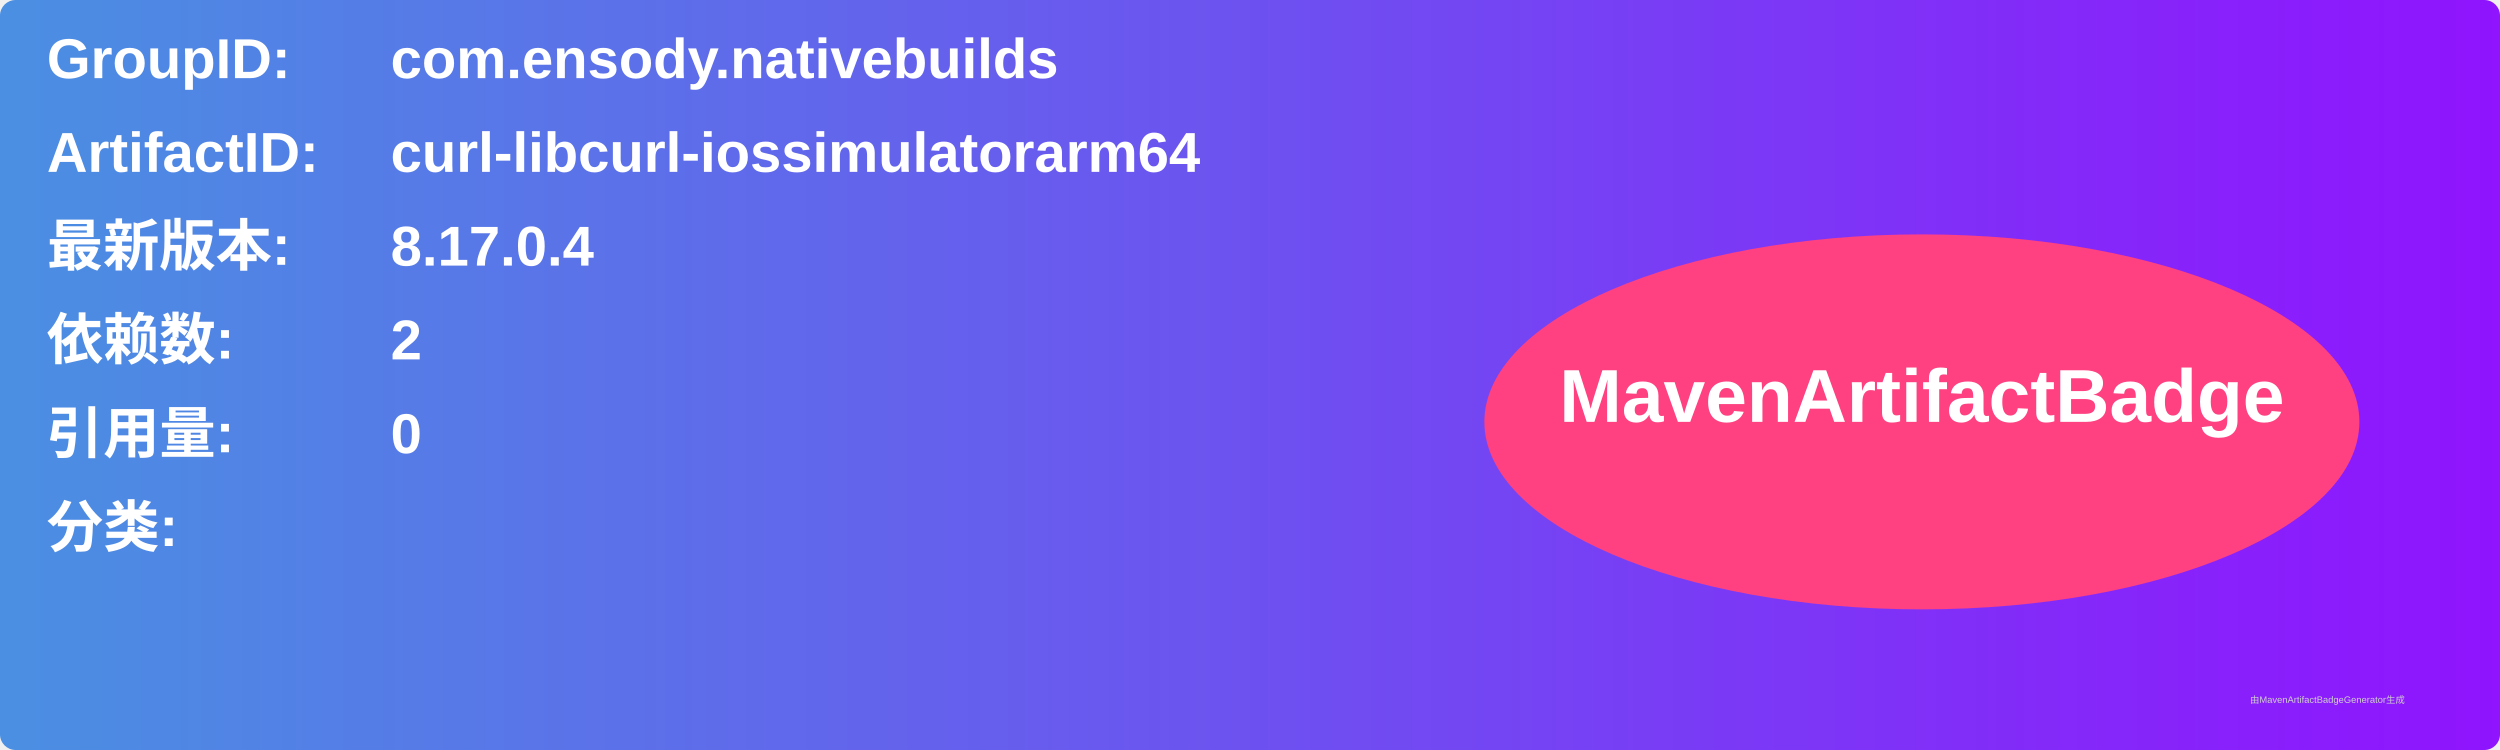
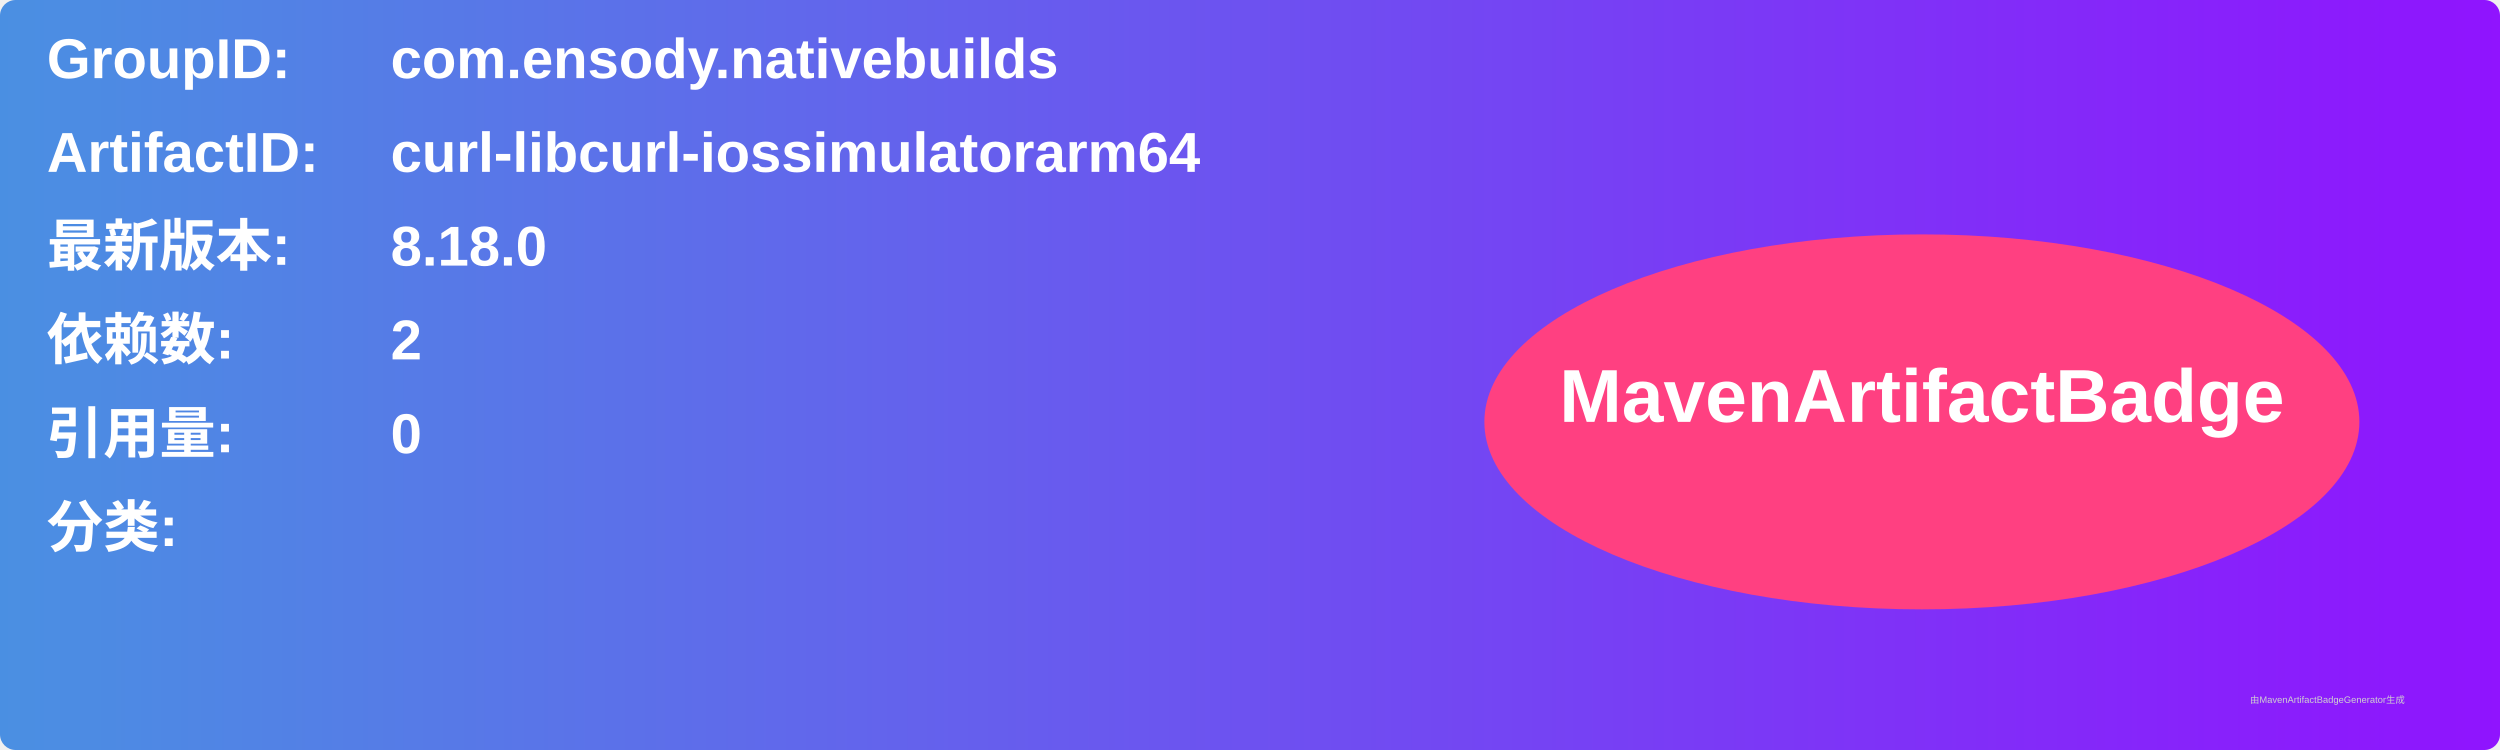
<svg xmlns="http://www.w3.org/2000/svg" width="800" height="240" viewBox="0 0 800 240">
  <linearGradient id="grad" x1="0%" y1="0%" x2="100%" y2="0%">
    <stop offset="0%" stop-color="#4a90e2" />
    <stop offset="100%" stop-color="#9013fe" />
  </linearGradient>
  <rect width="100%" height="100%" rx="5" ry="5" fill="url(#grad)" />
  <g transform="translate(15, 15)">
    <text x="0" y="10" font-family="Arial" font-size="18" fill="white" font-weight="bold" width="260">GroupID:</text>
    <text x="110" y="10" font-family="Arial" font-size="18" fill="white" font-weight="bold" width="460">com.ensody.nativebuilds</text>
    <text x="0" y="40" font-family="Arial" font-size="18" fill="white" font-weight="bold" width="260">ArtifactID:</text>
    <text x="110" y="40" font-family="Arial" font-size="18" fill="white" font-weight="bold" width="460">curl-libcurl-iossimulatorarm64</text>
    <text x="0" y="70" font-family="Arial" font-size="18" fill="white" font-weight="bold">最新版本:</text>
    <text x="110" y="70" font-family="Arial" font-size="18" fill="white" font-weight="bold">
-       <tspan font-weight="bold">8.17.0.4</tspan>
+       <tspan font-weight="bold">8.18.0</tspan>
    </text>
    <text x="0" y="100" font-family="Arial" font-size="18" fill="white" font-weight="bold">依赖数: </text>
    <text x="110" y="100" font-family="Arial" font-size="18" fill="white">
      <tspan font-weight="bold">2</tspan>
    </text>
    <text x="0" y="130" font-family="Arial" font-size="18" fill="white" font-weight="bold">引用量: </text>
    <text x="110" y="130" font-family="Arial" font-size="18" fill="white">
      <tspan font-weight="bold">0</tspan>
    </text>
    <text x="0" y="160" font-family="Arial" font-size="18" fill="white" font-weight="bold">分类:</text>
    <text x="10" y="190" font-family="Arial" font-size="10" fill="white">
      <tspan font-weight="bold" />
    </text>
    <ellipse cx="600" cy="120" rx="140" ry="60" fill="#ff4081" />
    <text x="600" y="120" text-anchor="middle" font-family="Arial" font-size="24" fill="white" font-weight="bold">MavenArtifactBadge</text>
  </g>
  <text x="720" y="225" font-family="Arial" font-size="3" fill="#d0d0d0">由MavenArtifactBadgeGenerator生成</text>
</svg>
